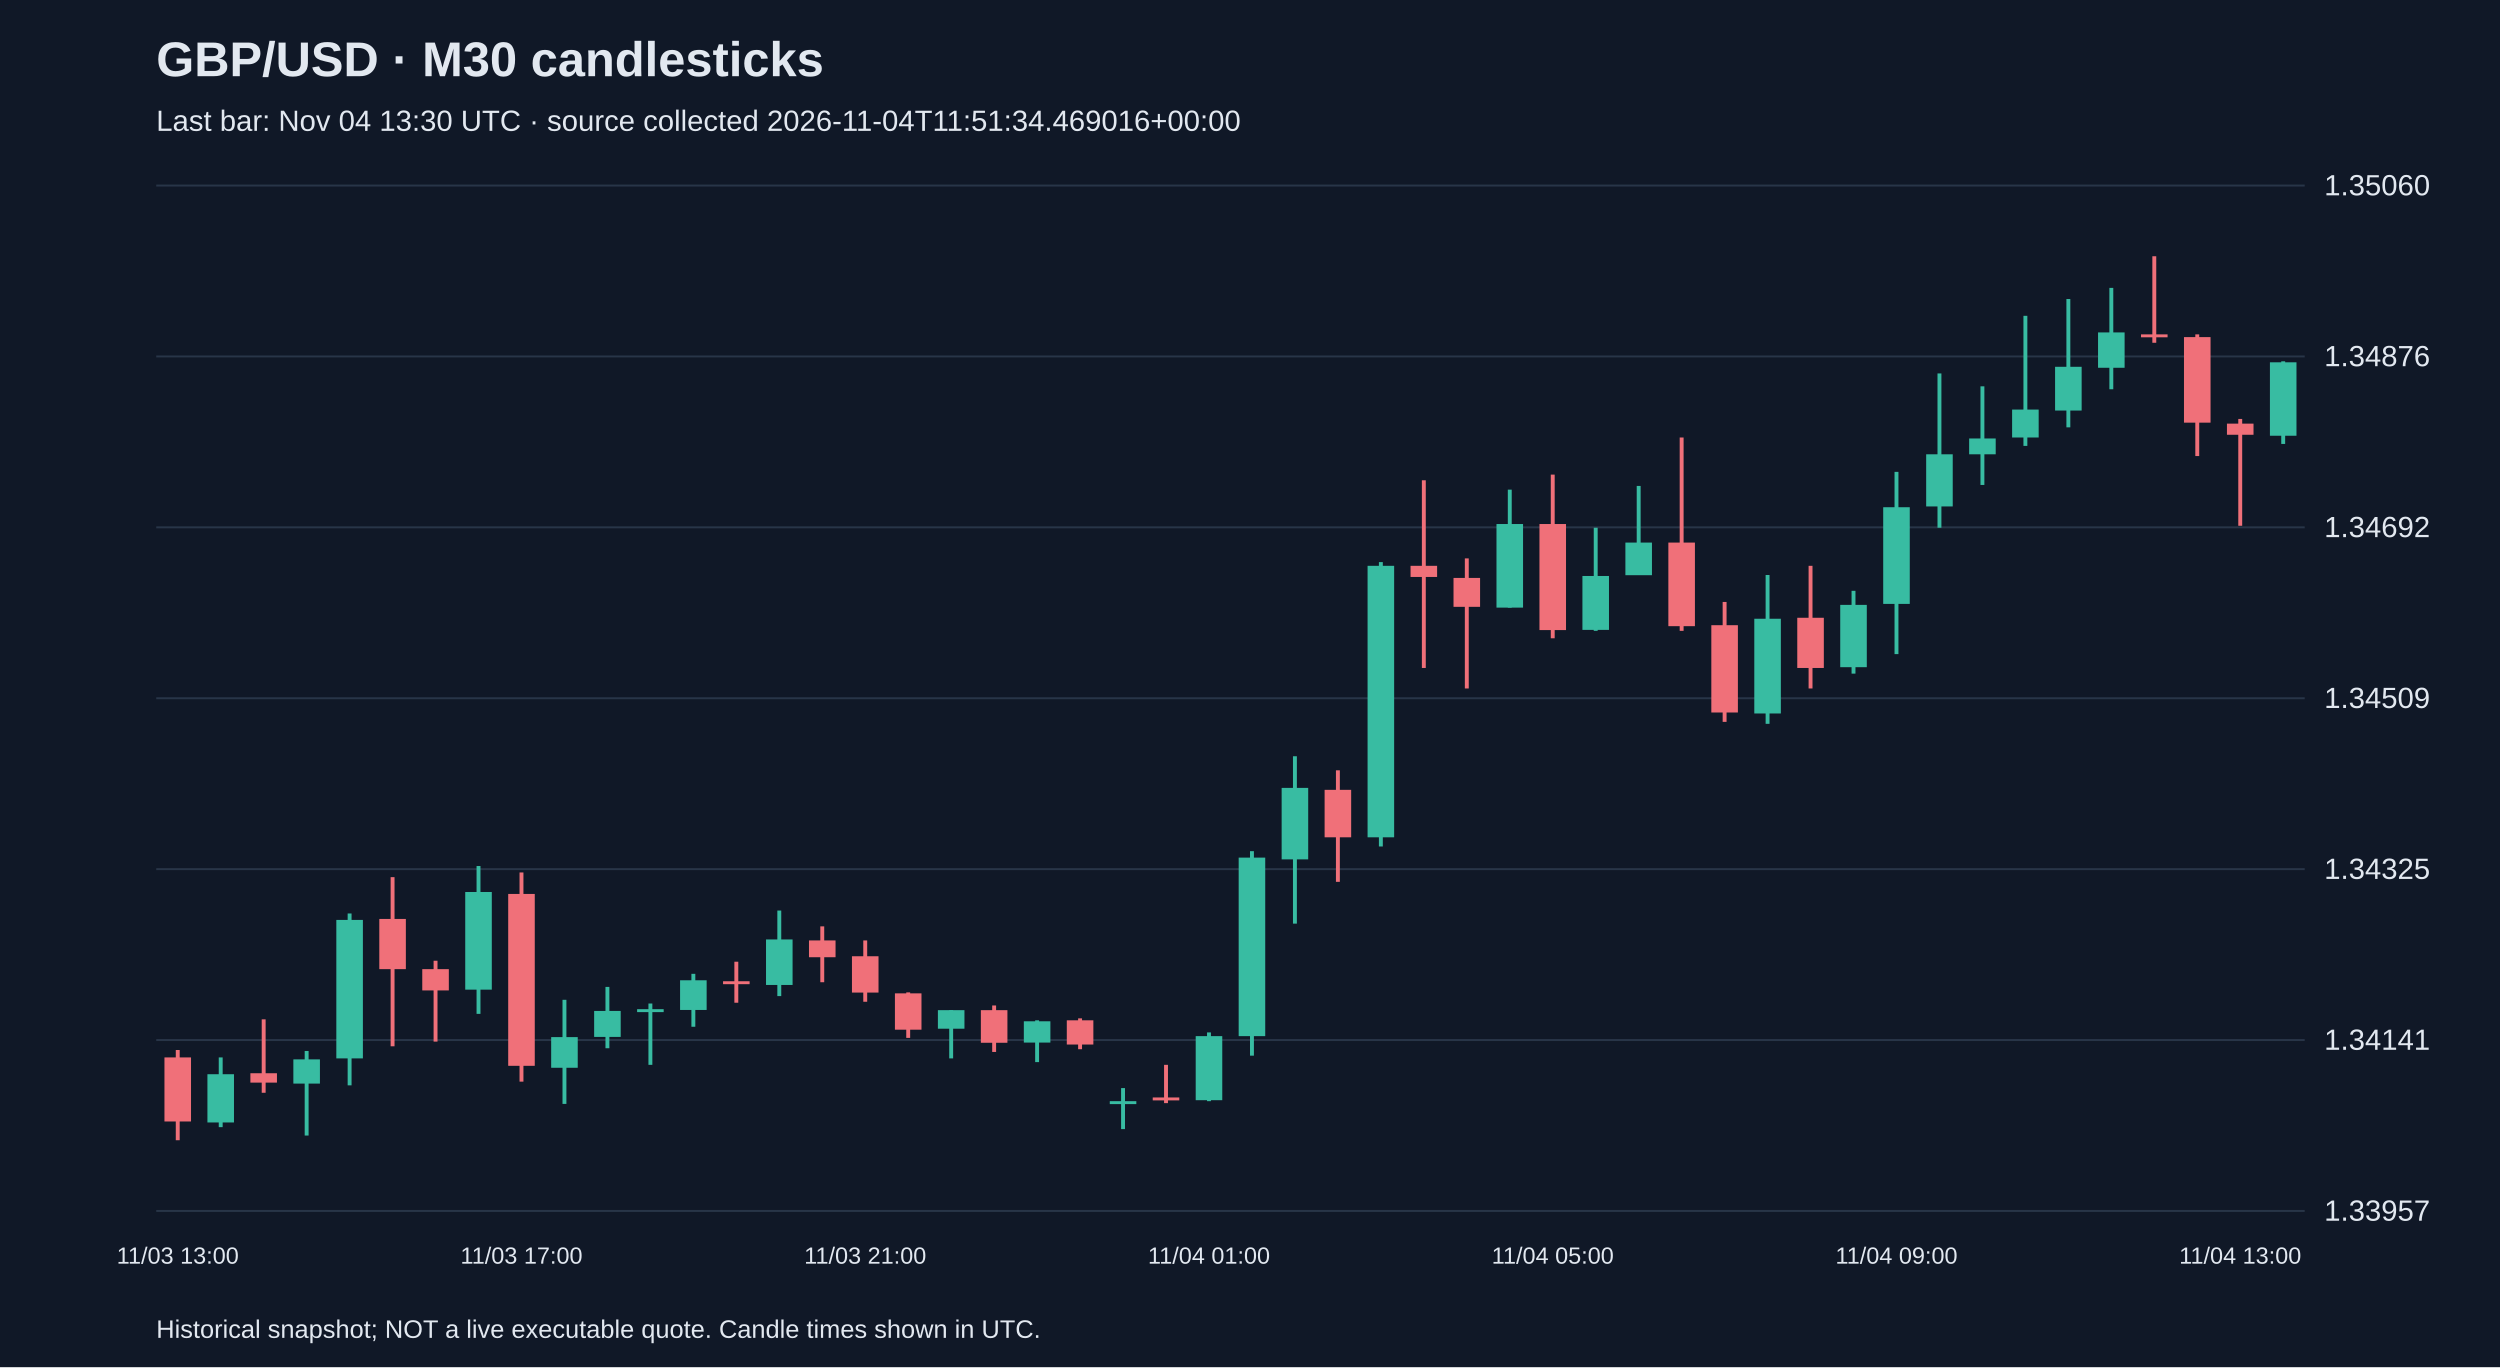
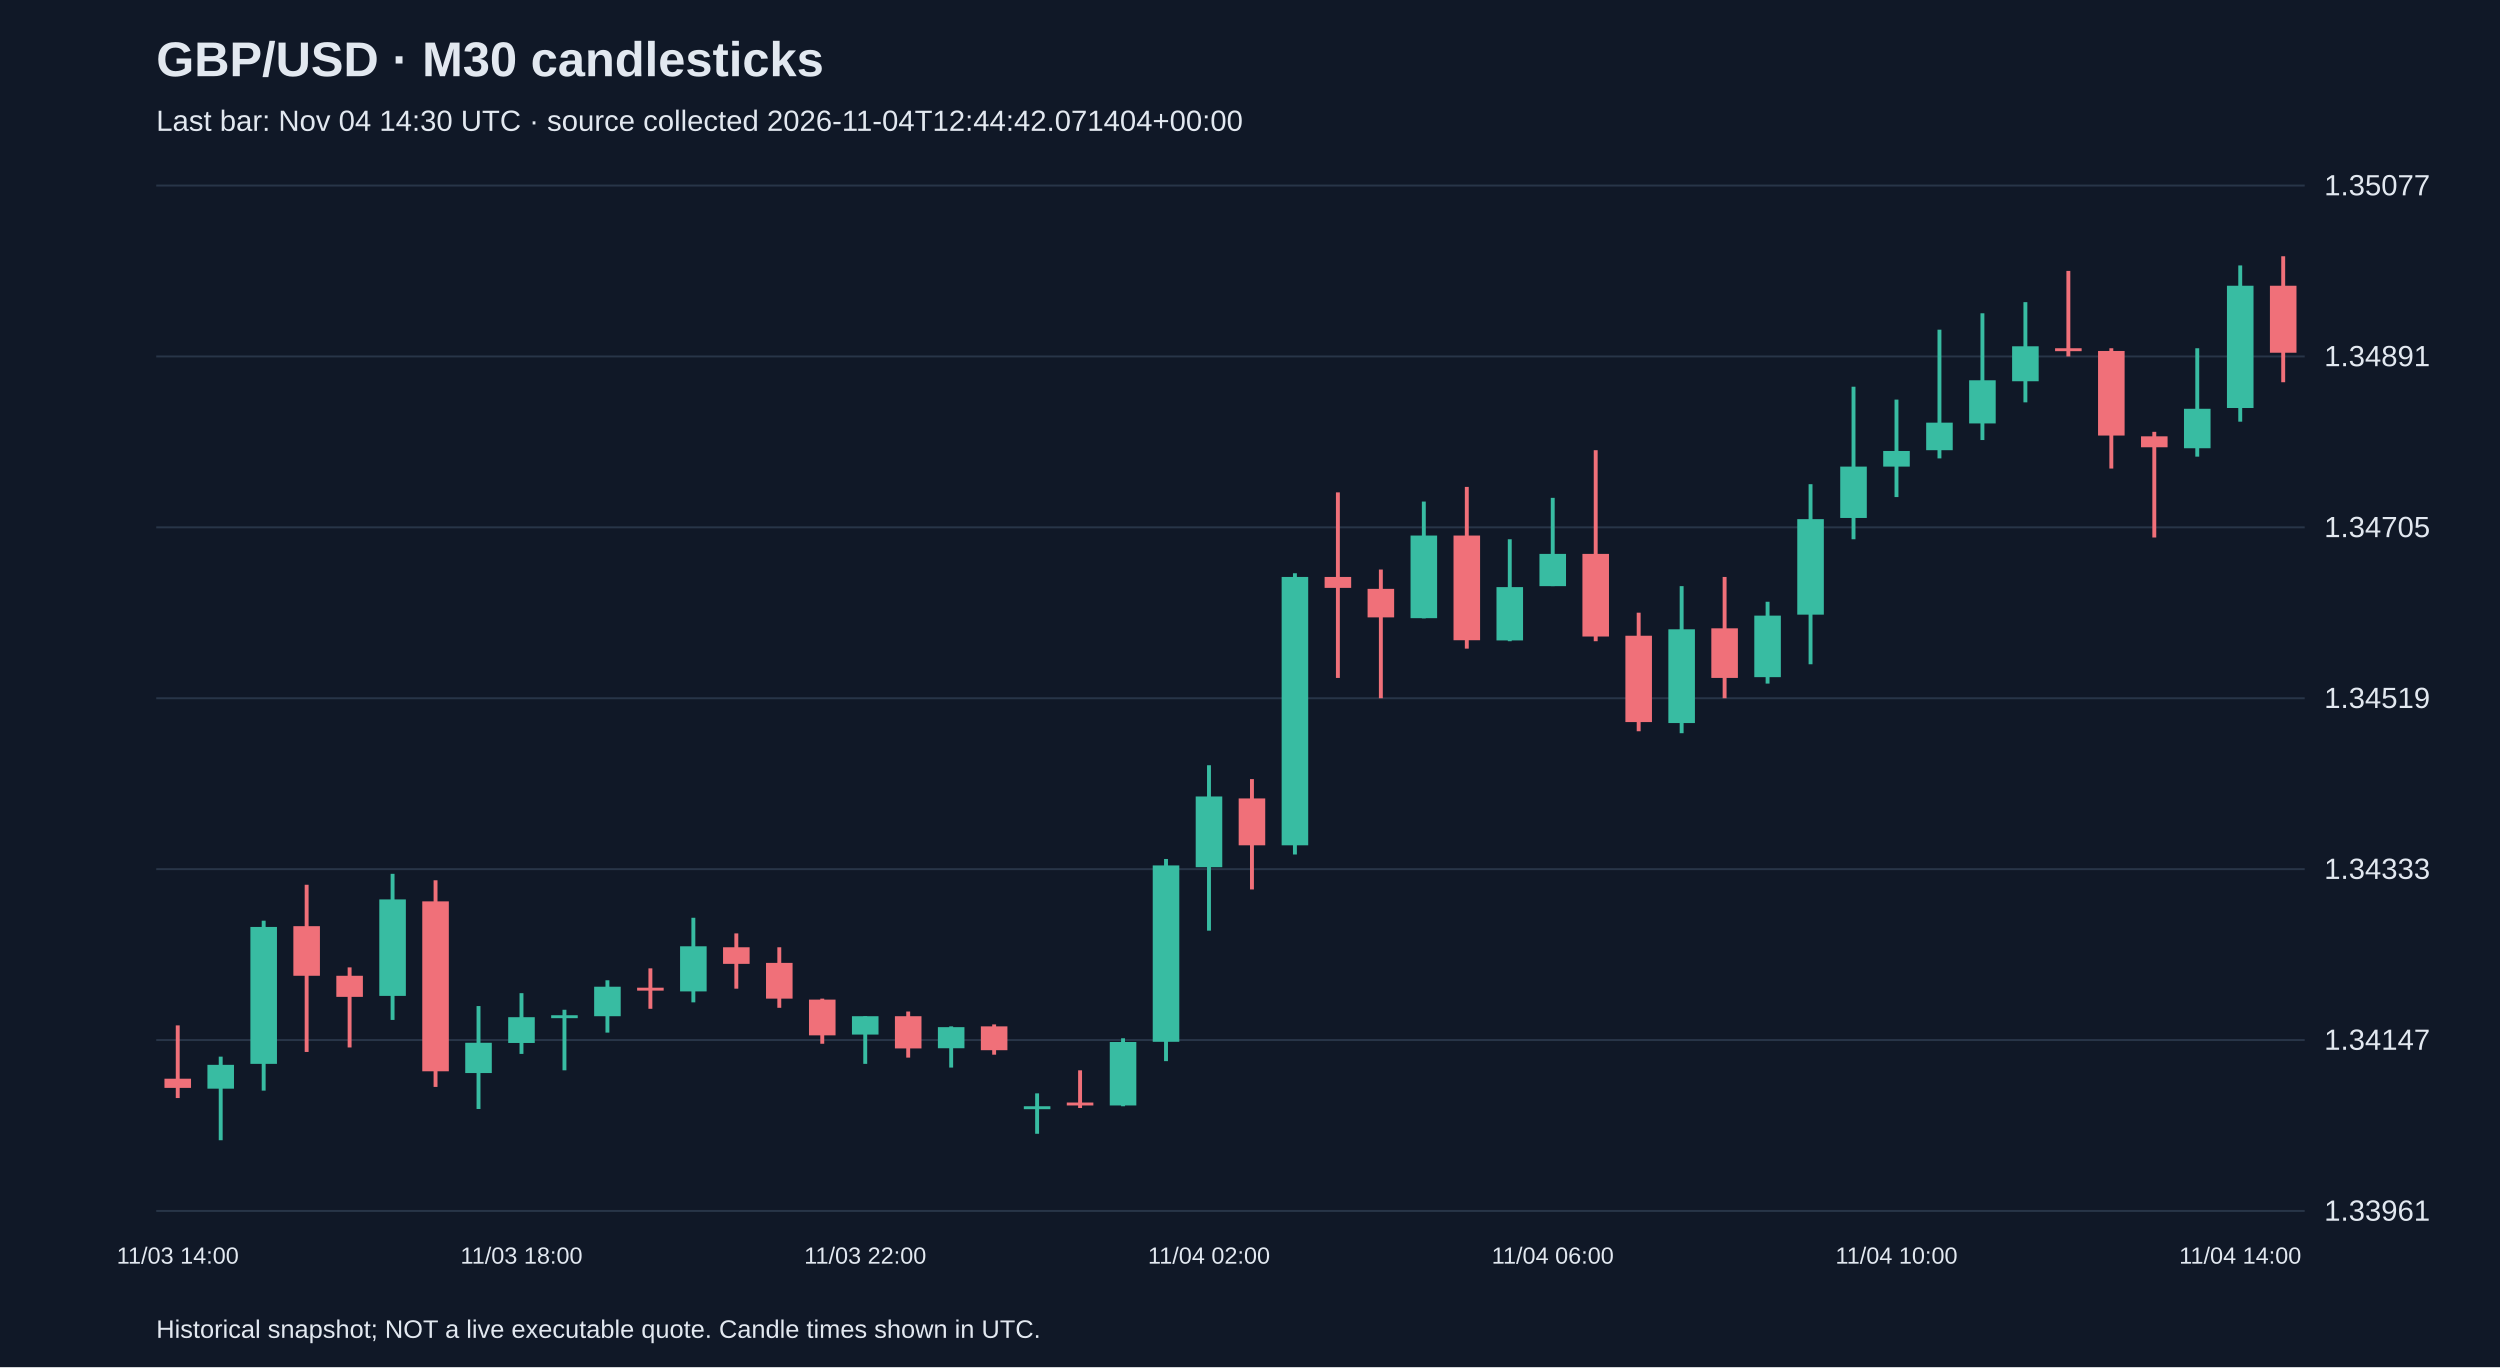
<svg xmlns="http://www.w3.org/2000/svg" viewBox="0 0 1280 700">
  <rect width="100%" height="100%" fill="#101827" />
  <style>text{font-family:Arial,sans-serif;fill:#e2e8f0}</style>
  <text x="80" y="39" font-size="25" font-weight="bold">GBP/USD · M30 candlesticks</text>
-   <text x="80" y="67" font-size="15" fill="#a6b1c5">Last bar: Nov 04 13:30 UTC · source collected 2026-11-04T11:51:34.469016+00:00</text>
+   <text x="80" y="67" font-size="15" fill="#a6b1c5">Last bar: Nov 04 14:30 UTC · source collected 2026-11-04T12:44:42.071404+00:00</text>
  <line x1="80" y1="620.0" x2="1180" y2="620.0" stroke="#283548" />
-   <text x="1190" y="625.0" font-size="15">1.33957</text>
+   <text x="1190" y="625.0" font-size="15">1.33961</text>
  <line x1="80" y1="532.5" x2="1180" y2="532.5" stroke="#283548" />
-   <text x="1190" y="537.5" font-size="15">1.34141</text>
+   <text x="1190" y="537.5" font-size="15">1.34147</text>
  <line x1="80" y1="445.0" x2="1180" y2="445.0" stroke="#283548" />
-   <text x="1190" y="450.0" font-size="15">1.34325</text>
+   <text x="1190" y="450.0" font-size="15">1.34333</text>
  <line x1="80" y1="357.5" x2="1180" y2="357.5" stroke="#283548" />
-   <text x="1190" y="362.5" font-size="15">1.34509</text>
+   <text x="1190" y="362.5" font-size="15">1.34519</text>
  <line x1="80" y1="270.0" x2="1180" y2="270.0" stroke="#283548" />
-   <text x="1190" y="275.0" font-size="15">1.34692</text>
+   <text x="1190" y="275.0" font-size="15">1.34705</text>
  <line x1="80" y1="182.5" x2="1180" y2="182.5" stroke="#283548" />
-   <text x="1190" y="187.5" font-size="15">1.34876</text>
+   <text x="1190" y="187.5" font-size="15">1.34891</text>
  <line x1="80" y1="95.0" x2="1180" y2="95.0" stroke="#283548" />
-   <text x="1190" y="100.0" font-size="15">1.35060</text>
-   <line x1="91.0" y1="537.6" x2="91.0" y2="583.8" stroke="#f07079" stroke-width="2" />
-   <rect x="84.2" y="541.4" width="13.6" height="32.8" fill="#f07079" />
-   <text x="91.0" y="647" text-anchor="middle" font-size="12">11/03 13:00</text>
-   <line x1="113.0" y1="541.4" x2="113.0" y2="577.1" stroke="#38bca2" stroke-width="2" />
-   <rect x="106.2" y="550.0" width="13.6" height="24.7" fill="#38bca2" />
-   <line x1="135.0" y1="521.9" x2="135.0" y2="559.5" stroke="#f07079" stroke-width="2" />
-   <rect x="128.2" y="549.5" width="13.6" height="4.8" fill="#f07079" />
-   <line x1="157.0" y1="538.1" x2="157.0" y2="581.4" stroke="#38bca2" stroke-width="2" />
-   <rect x="150.2" y="542.4" width="13.6" height="12.4" fill="#38bca2" />
-   <line x1="179.0" y1="467.7" x2="179.0" y2="555.7" stroke="#38bca2" stroke-width="2" />
-   <rect x="172.2" y="471.0" width="13.6" height="70.9" fill="#38bca2" />
-   <line x1="201.0" y1="449.1" x2="201.0" y2="535.7" stroke="#f07079" stroke-width="2" />
-   <rect x="194.2" y="470.5" width="13.6" height="25.7" fill="#f07079" />
-   <line x1="223.0" y1="491.9" x2="223.0" y2="533.3" stroke="#f07079" stroke-width="2" />
-   <rect x="216.2" y="496.2" width="13.6" height="10.9" fill="#f07079" />
-   <line x1="245.0" y1="443.4" x2="245.0" y2="519.1" stroke="#38bca2" stroke-width="2" />
-   <rect x="238.2" y="456.7" width="13.6" height="50.0" fill="#38bca2" />
-   <line x1="267.0" y1="446.7" x2="267.0" y2="553.8" stroke="#f07079" stroke-width="2" />
-   <rect x="260.2" y="457.7" width="13.6" height="88.0" fill="#f07079" />
-   <text x="267.0" y="647" text-anchor="middle" font-size="12">11/03 17:00</text>
-   <line x1="289.0" y1="511.9" x2="289.0" y2="565.2" stroke="#38bca2" stroke-width="2" />
-   <rect x="282.2" y="531.0" width="13.6" height="15.7" fill="#38bca2" />
-   <line x1="311.0" y1="505.3" x2="311.0" y2="536.7" stroke="#38bca2" stroke-width="2" />
-   <rect x="304.2" y="517.6" width="13.6" height="13.3" fill="#38bca2" />
-   <line x1="333.0" y1="513.8" x2="333.0" y2="545.2" stroke="#38bca2" stroke-width="2" />
-   <rect x="326.2" y="516.7" width="13.6" height="1.5" fill="#38bca2" />
-   <line x1="355.0" y1="498.6" x2="355.0" y2="525.7" stroke="#38bca2" stroke-width="2" />
-   <rect x="348.2" y="501.9" width="13.6" height="15.2" fill="#38bca2" />
-   <line x1="377.0" y1="492.4" x2="377.0" y2="513.4" stroke="#f07079" stroke-width="2" />
-   <rect x="370.2" y="502.4" width="13.6" height="1.5" fill="#f07079" />
-   <line x1="399.0" y1="466.2" x2="399.0" y2="510.0" stroke="#38bca2" stroke-width="2" />
-   <rect x="392.2" y="481.0" width="13.6" height="23.3" fill="#38bca2" />
-   <line x1="421.0" y1="474.3" x2="421.0" y2="502.9" stroke="#f07079" stroke-width="2" />
-   <rect x="414.2" y="481.5" width="13.6" height="8.6" fill="#f07079" />
-   <line x1="443.0" y1="481.5" x2="443.0" y2="512.9" stroke="#f07079" stroke-width="2" />
-   <rect x="436.2" y="489.6" width="13.6" height="18.6" fill="#f07079" />
-   <text x="443.0" y="647" text-anchor="middle" font-size="12">11/03 21:00</text>
-   <line x1="465.0" y1="508.1" x2="465.0" y2="531.4" stroke="#f07079" stroke-width="2" />
-   <rect x="458.2" y="508.6" width="13.6" height="18.6" fill="#f07079" />
-   <line x1="487.0" y1="517.2" x2="487.0" y2="541.9" stroke="#38bca2" stroke-width="2" />
-   <rect x="480.2" y="517.2" width="13.6" height="9.5" fill="#38bca2" />
-   <line x1="509.0" y1="514.8" x2="509.0" y2="538.6" stroke="#f07079" stroke-width="2" />
-   <rect x="502.2" y="517.2" width="13.6" height="16.7" fill="#f07079" />
-   <line x1="531.0" y1="522.4" x2="531.0" y2="543.8" stroke="#38bca2" stroke-width="2" />
-   <rect x="524.2" y="522.9" width="13.6" height="10.9" fill="#38bca2" />
-   <line x1="553.0" y1="521.4" x2="553.0" y2="537.2" stroke="#f07079" stroke-width="2" />
-   <rect x="546.2" y="522.4" width="13.6" height="12.4" fill="#f07079" />
-   <line x1="575.0" y1="557.1" x2="575.0" y2="578.1" stroke="#38bca2" stroke-width="2" />
-   <rect x="568.2" y="563.8" width="13.6" height="1.5" fill="#38bca2" />
-   <line x1="597.0" y1="545.2" x2="597.0" y2="564.8" stroke="#f07079" stroke-width="2" />
-   <rect x="590.2" y="561.9" width="13.6" height="1.5" fill="#f07079" />
-   <line x1="619.0" y1="528.6" x2="619.0" y2="563.8" stroke="#38bca2" stroke-width="2" />
-   <rect x="612.2" y="530.5" width="13.6" height="32.8" fill="#38bca2" />
-   <text x="619.0" y="647" text-anchor="middle" font-size="12">11/04 01:00</text>
-   <line x1="641.0" y1="435.8" x2="641.0" y2="540.5" stroke="#38bca2" stroke-width="2" />
-   <rect x="634.2" y="439.1" width="13.6" height="91.4" fill="#38bca2" />
-   <line x1="663.0" y1="387.2" x2="663.0" y2="472.9" stroke="#38bca2" stroke-width="2" />
-   <rect x="656.2" y="403.4" width="13.6" height="36.6" fill="#38bca2" />
-   <line x1="685.0" y1="394.4" x2="685.0" y2="451.5" stroke="#f07079" stroke-width="2" />
-   <rect x="678.2" y="404.4" width="13.6" height="24.3" fill="#f07079" />
-   <line x1="707.0" y1="287.8" x2="707.0" y2="433.4" stroke="#38bca2" stroke-width="2" />
-   <rect x="700.2" y="289.7" width="13.6" height="139.0" fill="#38bca2" />
-   <line x1="729.0" y1="245.9" x2="729.0" y2="342.0" stroke="#f07079" stroke-width="2" />
-   <rect x="722.2" y="289.7" width="13.6" height="5.7" fill="#f07079" />
-   <line x1="751.0" y1="285.9" x2="751.0" y2="352.5" stroke="#f07079" stroke-width="2" />
-   <rect x="744.2" y="295.9" width="13.6" height="14.8" fill="#f07079" />
-   <line x1="773.0" y1="250.7" x2="773.0" y2="311.1" stroke="#38bca2" stroke-width="2" />
-   <rect x="766.2" y="268.3" width="13.6" height="42.8" fill="#38bca2" />
-   <line x1="795.0" y1="243.0" x2="795.0" y2="326.8" stroke="#f07079" stroke-width="2" />
-   <rect x="788.2" y="268.3" width="13.6" height="54.3" fill="#f07079" />
-   <text x="795.0" y="647" text-anchor="middle" font-size="12">11/04 05:00</text>
-   <line x1="817.0" y1="270.2" x2="817.0" y2="323.0" stroke="#38bca2" stroke-width="2" />
-   <rect x="810.2" y="294.9" width="13.6" height="27.6" fill="#38bca2" />
-   <line x1="839.0" y1="248.8" x2="839.0" y2="294.4" stroke="#38bca2" stroke-width="2" />
-   <rect x="832.2" y="277.8" width="13.6" height="16.7" fill="#38bca2" />
-   <line x1="861.0" y1="224.0" x2="861.0" y2="323.0" stroke="#f07079" stroke-width="2" />
-   <rect x="854.2" y="277.8" width="13.6" height="42.8" fill="#f07079" />
-   <line x1="883.0" y1="308.2" x2="883.0" y2="369.6" stroke="#f07079" stroke-width="2" />
-   <rect x="876.2" y="320.1" width="13.6" height="44.7" fill="#f07079" />
-   <line x1="905.0" y1="294.4" x2="905.0" y2="370.6" stroke="#38bca2" stroke-width="2" />
-   <rect x="898.2" y="316.8" width="13.6" height="48.5" fill="#38bca2" />
-   <line x1="927.0" y1="289.7" x2="927.0" y2="352.5" stroke="#f07079" stroke-width="2" />
-   <rect x="920.2" y="316.3" width="13.6" height="25.7" fill="#f07079" />
-   <line x1="949.0" y1="302.5" x2="949.0" y2="344.9" stroke="#38bca2" stroke-width="2" />
-   <rect x="942.2" y="309.7" width="13.6" height="31.9" fill="#38bca2" />
-   <line x1="971.0" y1="241.6" x2="971.0" y2="334.9" stroke="#38bca2" stroke-width="2" />
-   <rect x="964.2" y="259.7" width="13.6" height="49.5" fill="#38bca2" />
-   <text x="971.0" y="647" text-anchor="middle" font-size="12">11/04 09:00</text>
-   <line x1="993.0" y1="191.2" x2="993.0" y2="270.2" stroke="#38bca2" stroke-width="2" />
-   <rect x="986.2" y="232.6" width="13.6" height="26.7" fill="#38bca2" />
-   <line x1="1015.0" y1="197.8" x2="1015.0" y2="248.3" stroke="#38bca2" stroke-width="2" />
-   <rect x="1008.2" y="224.5" width="13.6" height="8.1" fill="#38bca2" />
-   <line x1="1037.0" y1="161.7" x2="1037.0" y2="228.3" stroke="#38bca2" stroke-width="2" />
-   <rect x="1030.2" y="209.7" width="13.6" height="14.3" fill="#38bca2" />
-   <line x1="1059.0" y1="153.1" x2="1059.0" y2="218.8" stroke="#38bca2" stroke-width="2" />
-   <rect x="1052.2" y="187.8" width="13.6" height="22.4" fill="#38bca2" />
-   <line x1="1081.0" y1="147.4" x2="1081.0" y2="199.3" stroke="#38bca2" stroke-width="2" />
-   <rect x="1074.2" y="170.2" width="13.6" height="18.1" fill="#38bca2" />
-   <line x1="1103.0" y1="131.2" x2="1103.0" y2="175.5" stroke="#f07079" stroke-width="2" />
-   <rect x="1096.2" y="171.2" width="13.6" height="1.5" fill="#f07079" />
-   <line x1="1125.0" y1="171.2" x2="1125.0" y2="233.5" stroke="#f07079" stroke-width="2" />
-   <rect x="1118.2" y="172.6" width="13.6" height="43.8" fill="#f07079" />
-   <line x1="1147.0" y1="214.5" x2="1147.0" y2="269.2" stroke="#f07079" stroke-width="2" />
-   <rect x="1140.2" y="216.9" width="13.6" height="5.7" fill="#f07079" />
-   <text x="1147.0" y="647" text-anchor="middle" font-size="12">11/04 13:00</text>
-   <line x1="1169.0" y1="185.0" x2="1169.0" y2="227.3" stroke="#38bca2" stroke-width="2" />
-   <rect x="1162.2" y="185.5" width="13.6" height="37.6" fill="#38bca2" />
+   <text x="1190" y="100.0" font-size="15">1.35077</text>
+   <line x1="91.0" y1="525.0" x2="91.0" y2="562.2" stroke="#f07079" stroke-width="2" />
+   <rect x="84.2" y="552.3" width="13.6" height="4.7" fill="#f07079" />
+   <text x="91.0" y="647" text-anchor="middle" font-size="12">11/03 14:00</text>
+   <line x1="113.0" y1="541.0" x2="113.0" y2="583.8" stroke="#38bca2" stroke-width="2" />
+   <rect x="106.2" y="545.2" width="13.6" height="12.2" fill="#38bca2" />
+   <line x1="135.0" y1="471.4" x2="135.0" y2="558.4" stroke="#38bca2" stroke-width="2" />
+   <rect x="128.2" y="474.6" width="13.6" height="70.1" fill="#38bca2" />
+   <line x1="157.0" y1="453.0" x2="157.0" y2="538.6" stroke="#f07079" stroke-width="2" />
+   <rect x="150.2" y="474.2" width="13.6" height="25.4" fill="#f07079" />
+   <line x1="179.0" y1="495.3" x2="179.0" y2="536.3" stroke="#f07079" stroke-width="2" />
+   <rect x="172.2" y="499.6" width="13.6" height="10.8" fill="#f07079" />
+   <line x1="201.0" y1="447.4" x2="201.0" y2="522.2" stroke="#38bca2" stroke-width="2" />
+   <rect x="194.2" y="460.5" width="13.6" height="49.4" fill="#38bca2" />
+   <line x1="223.0" y1="450.7" x2="223.0" y2="556.5" stroke="#f07079" stroke-width="2" />
+   <rect x="216.2" y="461.5" width="13.6" height="87.0" fill="#f07079" />
+   <line x1="245.0" y1="515.1" x2="245.0" y2="567.8" stroke="#38bca2" stroke-width="2" />
+   <rect x="238.2" y="533.9" width="13.6" height="15.5" fill="#38bca2" />
+   <line x1="267.0" y1="508.5" x2="267.0" y2="539.6" stroke="#38bca2" stroke-width="2" />
+   <rect x="260.2" y="520.8" width="13.6" height="13.2" fill="#38bca2" />
+   <text x="267.0" y="647" text-anchor="middle" font-size="12">11/03 18:00</text>
+   <line x1="289.0" y1="517.0" x2="289.0" y2="548.0" stroke="#38bca2" stroke-width="2" />
+   <rect x="282.2" y="519.8" width="13.6" height="1.5" fill="#38bca2" />
+   <line x1="311.0" y1="501.9" x2="311.0" y2="528.7" stroke="#38bca2" stroke-width="2" />
+   <rect x="304.2" y="505.2" width="13.6" height="15.1" fill="#38bca2" />
+   <line x1="333.0" y1="495.8" x2="333.0" y2="516.5" stroke="#f07079" stroke-width="2" />
+   <rect x="326.2" y="505.7" width="13.6" height="1.5" fill="#f07079" />
+   <line x1="355.0" y1="469.9" x2="355.0" y2="513.2" stroke="#38bca2" stroke-width="2" />
+   <rect x="348.2" y="484.5" width="13.6" height="23.1" fill="#38bca2" />
+   <line x1="377.0" y1="477.9" x2="377.0" y2="506.2" stroke="#f07079" stroke-width="2" />
+   <rect x="370.2" y="485.0" width="13.6" height="8.5" fill="#f07079" />
+   <line x1="399.0" y1="485.0" x2="399.0" y2="516.0" stroke="#f07079" stroke-width="2" />
+   <rect x="392.2" y="493.0" width="13.6" height="18.3" fill="#f07079" />
+   <line x1="421.0" y1="511.3" x2="421.0" y2="534.4" stroke="#f07079" stroke-width="2" />
+   <rect x="414.2" y="511.8" width="13.6" height="18.3" fill="#f07079" />
+   <line x1="443.0" y1="520.3" x2="443.0" y2="544.7" stroke="#38bca2" stroke-width="2" />
+   <rect x="436.2" y="520.3" width="13.6" height="9.4" fill="#38bca2" />
+   <text x="443.0" y="647" text-anchor="middle" font-size="12">11/03 22:00</text>
+   <line x1="465.0" y1="517.9" x2="465.0" y2="541.5" stroke="#f07079" stroke-width="2" />
+   <rect x="458.2" y="520.3" width="13.6" height="16.5" fill="#f07079" />
+   <line x1="487.0" y1="525.5" x2="487.0" y2="546.6" stroke="#38bca2" stroke-width="2" />
+   <rect x="480.2" y="525.9" width="13.6" height="10.8" fill="#38bca2" />
+   <line x1="509.0" y1="524.5" x2="509.0" y2="540.0" stroke="#f07079" stroke-width="2" />
+   <rect x="502.2" y="525.5" width="13.6" height="12.2" fill="#f07079" />
+   <line x1="531.0" y1="559.8" x2="531.0" y2="580.5" stroke="#38bca2" stroke-width="2" />
+   <rect x="524.2" y="566.4" width="13.6" height="1.5" fill="#38bca2" />
+   <line x1="553.0" y1="548.0" x2="553.0" y2="567.3" stroke="#f07079" stroke-width="2" />
+   <rect x="546.2" y="564.5" width="13.6" height="1.5" fill="#f07079" />
+   <line x1="575.0" y1="531.6" x2="575.0" y2="566.4" stroke="#38bca2" stroke-width="2" />
+   <rect x="568.2" y="533.5" width="13.6" height="32.5" fill="#38bca2" />
+   <line x1="597.0" y1="439.8" x2="597.0" y2="543.3" stroke="#38bca2" stroke-width="2" />
+   <rect x="590.2" y="443.1" width="13.6" height="90.3" fill="#38bca2" />
+   <line x1="619.0" y1="391.8" x2="619.0" y2="476.5" stroke="#38bca2" stroke-width="2" />
+   <rect x="612.2" y="407.8" width="13.6" height="36.2" fill="#38bca2" />
+   <text x="619.0" y="647" text-anchor="middle" font-size="12">11/04 02:00</text>
+   <line x1="641.0" y1="398.9" x2="641.0" y2="455.4" stroke="#f07079" stroke-width="2" />
+   <rect x="634.2" y="408.8" width="13.6" height="24.0" fill="#f07079" />
+   <line x1="663.0" y1="293.5" x2="663.0" y2="437.5" stroke="#38bca2" stroke-width="2" />
+   <rect x="656.2" y="295.4" width="13.6" height="137.4" fill="#38bca2" />
+   <line x1="685.0" y1="252.1" x2="685.0" y2="347.1" stroke="#f07079" stroke-width="2" />
+   <rect x="678.2" y="295.4" width="13.6" height="5.6" fill="#f07079" />
+   <line x1="707.0" y1="291.6" x2="707.0" y2="357.5" stroke="#f07079" stroke-width="2" />
+   <rect x="700.2" y="301.5" width="13.6" height="14.6" fill="#f07079" />
+   <line x1="729.0" y1="256.8" x2="729.0" y2="316.6" stroke="#38bca2" stroke-width="2" />
+   <rect x="722.2" y="274.2" width="13.6" height="42.3" fill="#38bca2" />
+   <line x1="751.0" y1="249.3" x2="751.0" y2="332.1" stroke="#f07079" stroke-width="2" />
+   <rect x="744.2" y="274.2" width="13.6" height="53.6" fill="#f07079" />
+   <line x1="773.0" y1="276.1" x2="773.0" y2="328.3" stroke="#38bca2" stroke-width="2" />
+   <rect x="766.2" y="300.6" width="13.6" height="27.3" fill="#38bca2" />
+   <line x1="795.0" y1="254.9" x2="795.0" y2="300.1" stroke="#38bca2" stroke-width="2" />
+   <rect x="788.2" y="283.6" width="13.6" height="16.5" fill="#38bca2" />
+   <text x="795.0" y="647" text-anchor="middle" font-size="12">11/04 06:00</text>
+   <line x1="817.0" y1="230.5" x2="817.0" y2="328.3" stroke="#f07079" stroke-width="2" />
+   <rect x="810.2" y="283.6" width="13.6" height="42.3" fill="#f07079" />
+   <line x1="839.0" y1="313.7" x2="839.0" y2="374.4" stroke="#f07079" stroke-width="2" />
+   <rect x="832.2" y="325.5" width="13.6" height="44.2" fill="#f07079" />
+   <line x1="861.0" y1="300.1" x2="861.0" y2="375.4" stroke="#38bca2" stroke-width="2" />
+   <rect x="854.2" y="322.2" width="13.6" height="48.0" fill="#38bca2" />
+   <line x1="883.0" y1="295.4" x2="883.0" y2="357.5" stroke="#f07079" stroke-width="2" />
+   <rect x="876.2" y="321.7" width="13.6" height="25.4" fill="#f07079" />
+   <line x1="905.0" y1="308.1" x2="905.0" y2="350.0" stroke="#38bca2" stroke-width="2" />
+   <rect x="898.2" y="315.2" width="13.6" height="31.5" fill="#38bca2" />
+   <line x1="927.0" y1="247.9" x2="927.0" y2="340.1" stroke="#38bca2" stroke-width="2" />
+   <rect x="920.2" y="265.8" width="13.6" height="48.9" fill="#38bca2" />
+   <line x1="949.0" y1="198.0" x2="949.0" y2="276.1" stroke="#38bca2" stroke-width="2" />
+   <rect x="942.2" y="238.9" width="13.6" height="26.3" fill="#38bca2" />
+   <line x1="971.0" y1="204.6" x2="971.0" y2="254.5" stroke="#38bca2" stroke-width="2" />
+   <rect x="964.2" y="230.9" width="13.6" height="8.0" fill="#38bca2" />
+   <text x="971.0" y="647" text-anchor="middle" font-size="12">11/04 10:00</text>
+   <line x1="993.0" y1="168.8" x2="993.0" y2="234.7" stroke="#38bca2" stroke-width="2" />
+   <rect x="986.2" y="216.4" width="13.6" height="14.1" fill="#38bca2" />
+   <line x1="1015.0" y1="160.4" x2="1015.0" y2="225.3" stroke="#38bca2" stroke-width="2" />
+   <rect x="1008.2" y="194.7" width="13.6" height="22.1" fill="#38bca2" />
+   <line x1="1037.0" y1="154.7" x2="1037.0" y2="206.0" stroke="#38bca2" stroke-width="2" />
+   <rect x="1030.2" y="177.3" width="13.6" height="17.9" fill="#38bca2" />
+   <line x1="1059.0" y1="138.7" x2="1059.0" y2="182.5" stroke="#f07079" stroke-width="2" />
+   <rect x="1052.2" y="178.3" width="13.6" height="1.5" fill="#f07079" />
+   <line x1="1081.0" y1="178.3" x2="1081.0" y2="239.9" stroke="#f07079" stroke-width="2" />
+   <rect x="1074.2" y="179.7" width="13.6" height="43.3" fill="#f07079" />
+   <line x1="1103.0" y1="221.1" x2="1103.0" y2="275.2" stroke="#f07079" stroke-width="2" />
+   <rect x="1096.2" y="223.4" width="13.6" height="5.6" fill="#f07079" />
+   <line x1="1125.0" y1="178.3" x2="1125.0" y2="233.8" stroke="#38bca2" stroke-width="2" />
+   <rect x="1118.2" y="209.3" width="13.6" height="20.2" fill="#38bca2" />
+   <line x1="1147.0" y1="135.9" x2="1147.0" y2="215.9" stroke="#38bca2" stroke-width="2" />
+   <rect x="1140.2" y="146.3" width="13.6" height="62.6" fill="#38bca2" />
+   <text x="1147.0" y="647" text-anchor="middle" font-size="12">11/04 14:00</text>
+   <line x1="1169.0" y1="131.2" x2="1169.0" y2="195.7" stroke="#f07079" stroke-width="2" />
+   <rect x="1162.2" y="146.3" width="13.6" height="34.3" fill="#f07079" />
  <text x="80" y="685" font-size="13">Historical snapshot; NOT a live executable quote. Candle times shown in UTC.</text>
</svg>
